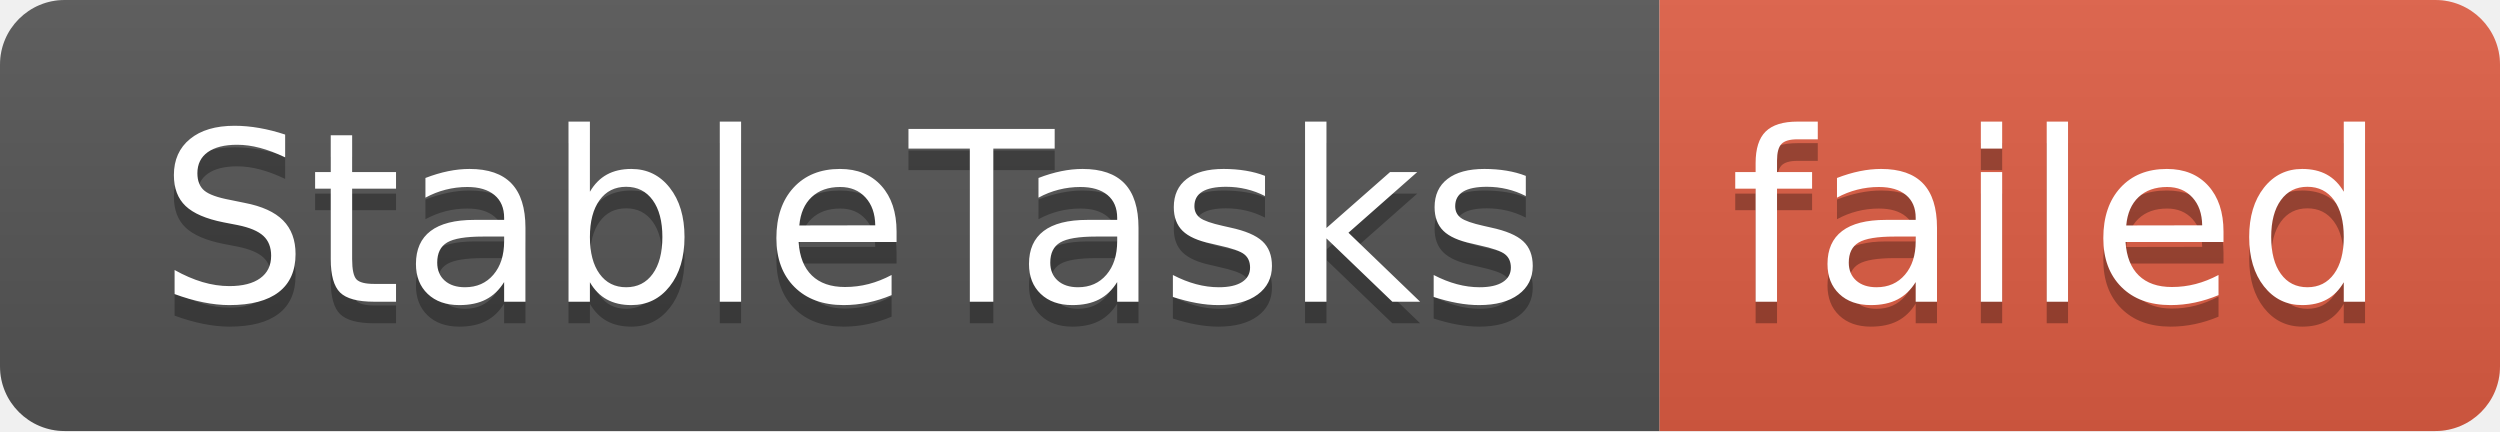
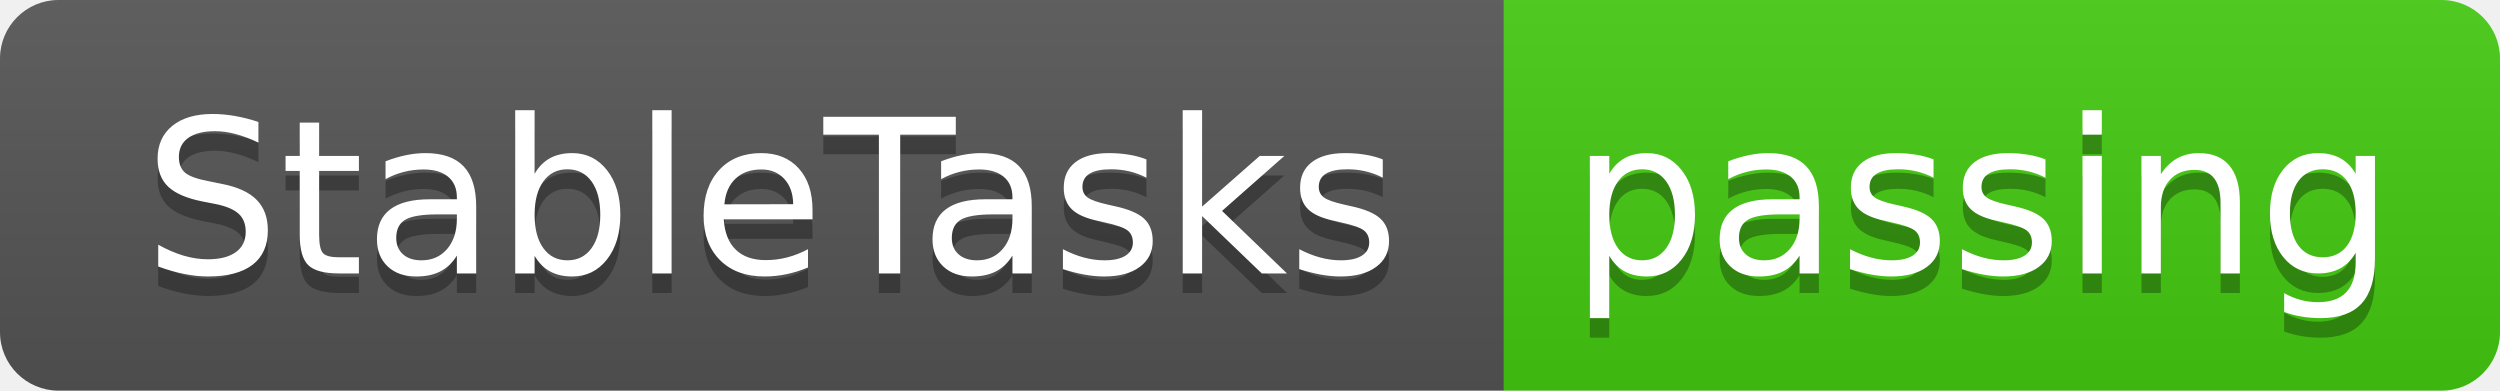
- <svg xmlns="http://www.w3.org/2000/svg" width="116" height="20" role="img" aria-label="StableTasks: failed">
+ <svg xmlns="http://www.w3.org/2000/svg" width="128" height="20" role="img" aria-label="StableTasks: passing">
  <linearGradient id="s" x2="0" y2="100%">
    <stop offset="0" stop-color="#bbb" stop-opacity=".1" />
    <stop offset="1" stop-opacity=".1" />
  </linearGradient>
  <clipPath id="r">
-     <rect width="116" height="20" rx="3" fill="#fff" />
+     <rect width="128" height="20" rx="3" fill="#fff" />
  </clipPath>
  <g clip-path="url(#r)">
    <rect width="77" height="20" fill="#555" />
-     <rect x="77" width="39" height="20" fill="#e05d44" />
-     <rect width="116" height="20" fill="url(#s)" />
+     <rect x="77" width="51" height="20" fill="#4c1" />
+     <rect width="128" height="20" fill="url(#s)" />
  </g>
  <g fill="#fff" text-anchor="middle" font-family="Verdana,Geneva,DejaVu Sans,sans-serif" text-rendering="geometricPrecision" font-size="110">
    <text aria-hidden="true" x="395" y="150" fill="#010101" fill-opacity=".3" transform="scale(.1)" textLength="670">StableTasks</text>
    <text x="395" y="140" transform="scale(.1)" fill="#fff" textLength="670">StableTasks</text>
-     <text aria-hidden="true" x="955" y="150" fill="#010101" fill-opacity=".3" transform="scale(.1)" textLength="290">failed</text>
-     <text x="955" y="140" transform="scale(.1)" fill="#fff" textLength="290">failed</text>
+     <text aria-hidden="true" x="1015" y="150" fill="#010101" fill-opacity=".3" transform="scale(.1)" textLength="410">passing</text>
+     <text x="1015" y="140" transform="scale(.1)" fill="#fff" textLength="410">passing</text>
  </g>
</svg>
